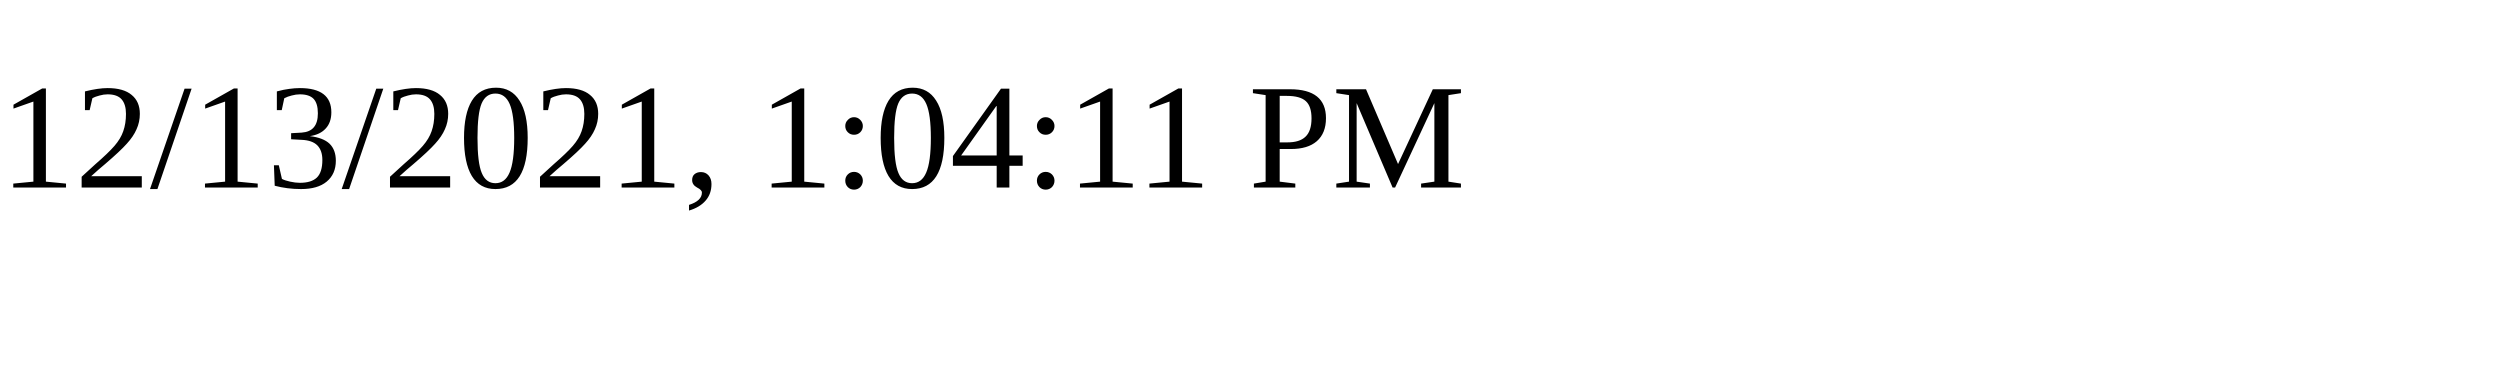
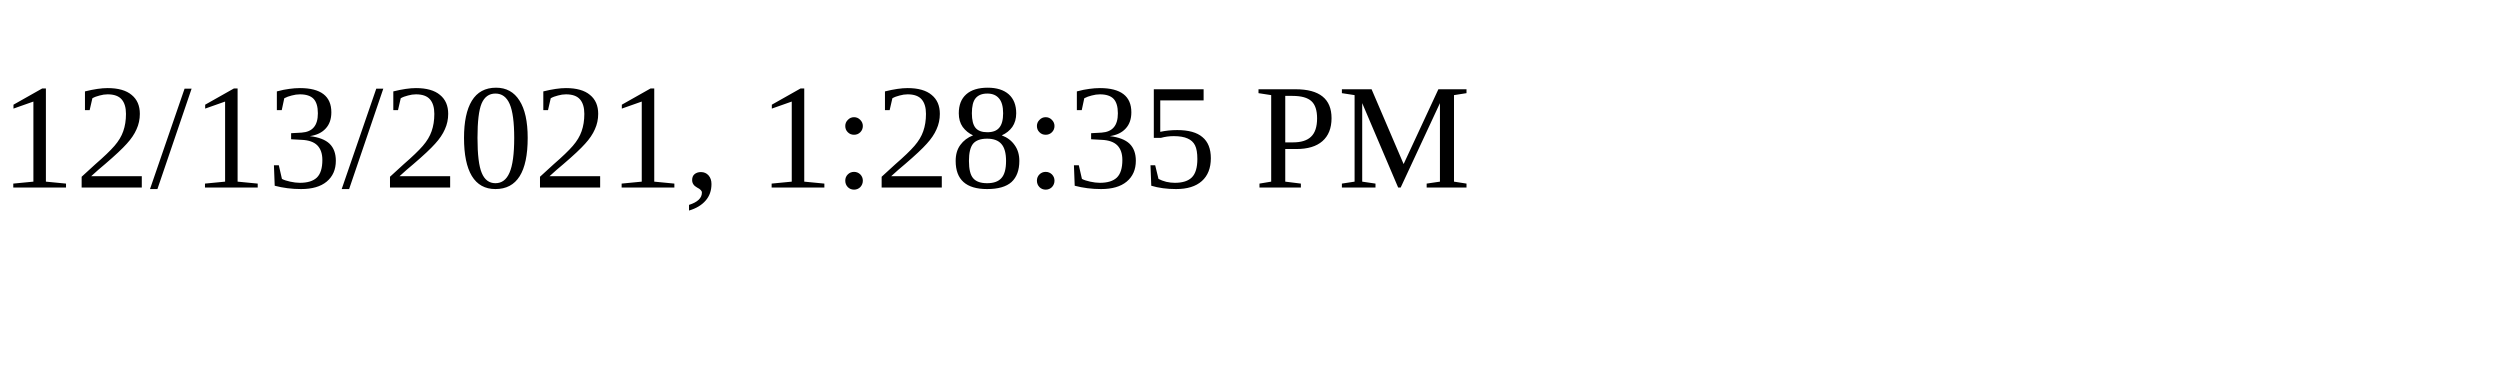
<svg xmlns="http://www.w3.org/2000/svg" height="30" width="200">
-   <text x="0" y="15">12/13/2021, 1:04:11 PM</text>
+   <text x="0" y="15">12/13/2021, 1:28:35 PM</text>
</svg>
